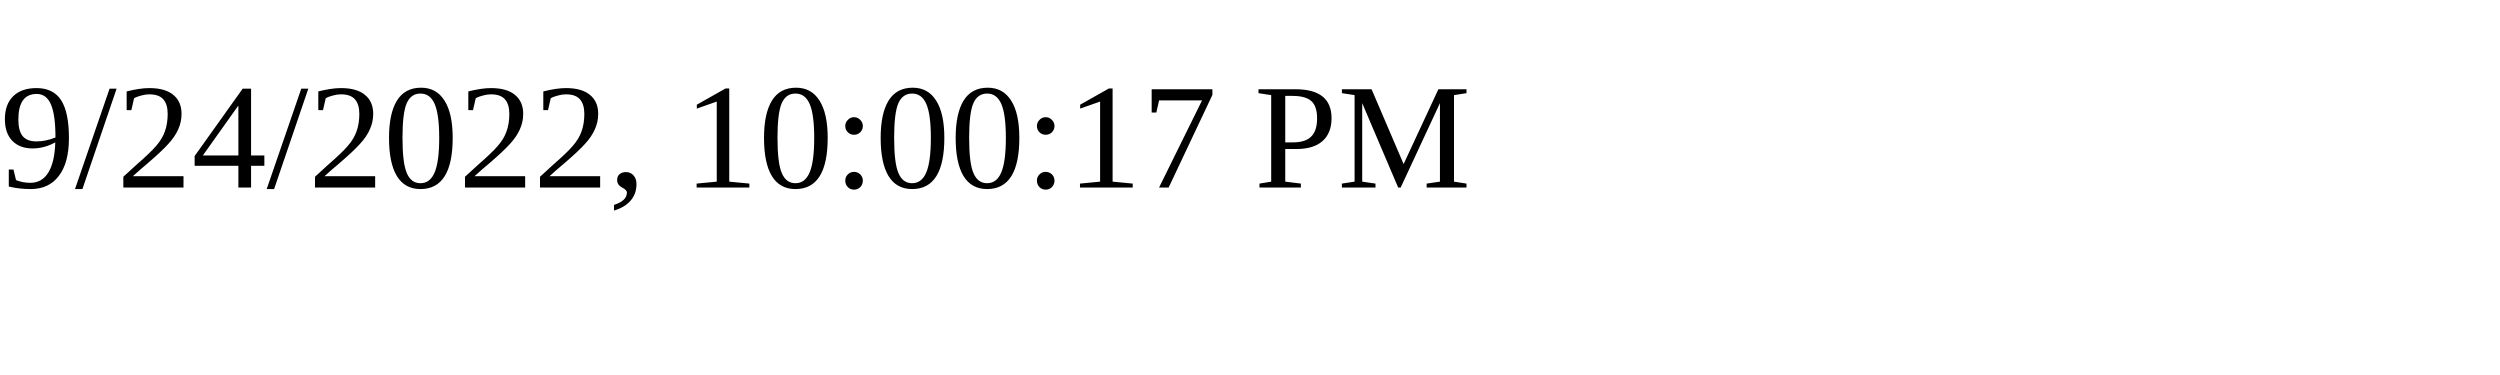
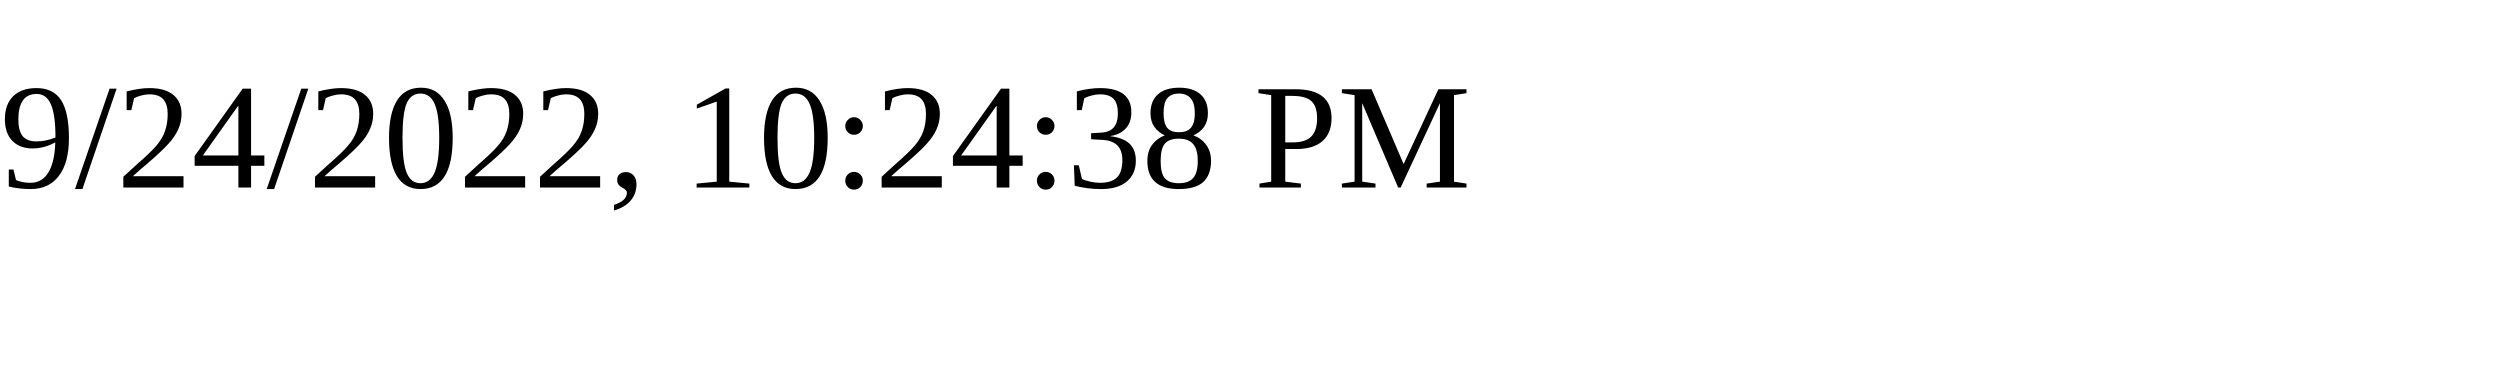
<svg xmlns="http://www.w3.org/2000/svg" height="30" width="200">
-   <text x="0" y="15">9/24/2022, 10:00:17 PM</text>
+   <text x="0" y="15">9/24/2022, 10:24:38 PM</text>
</svg>
